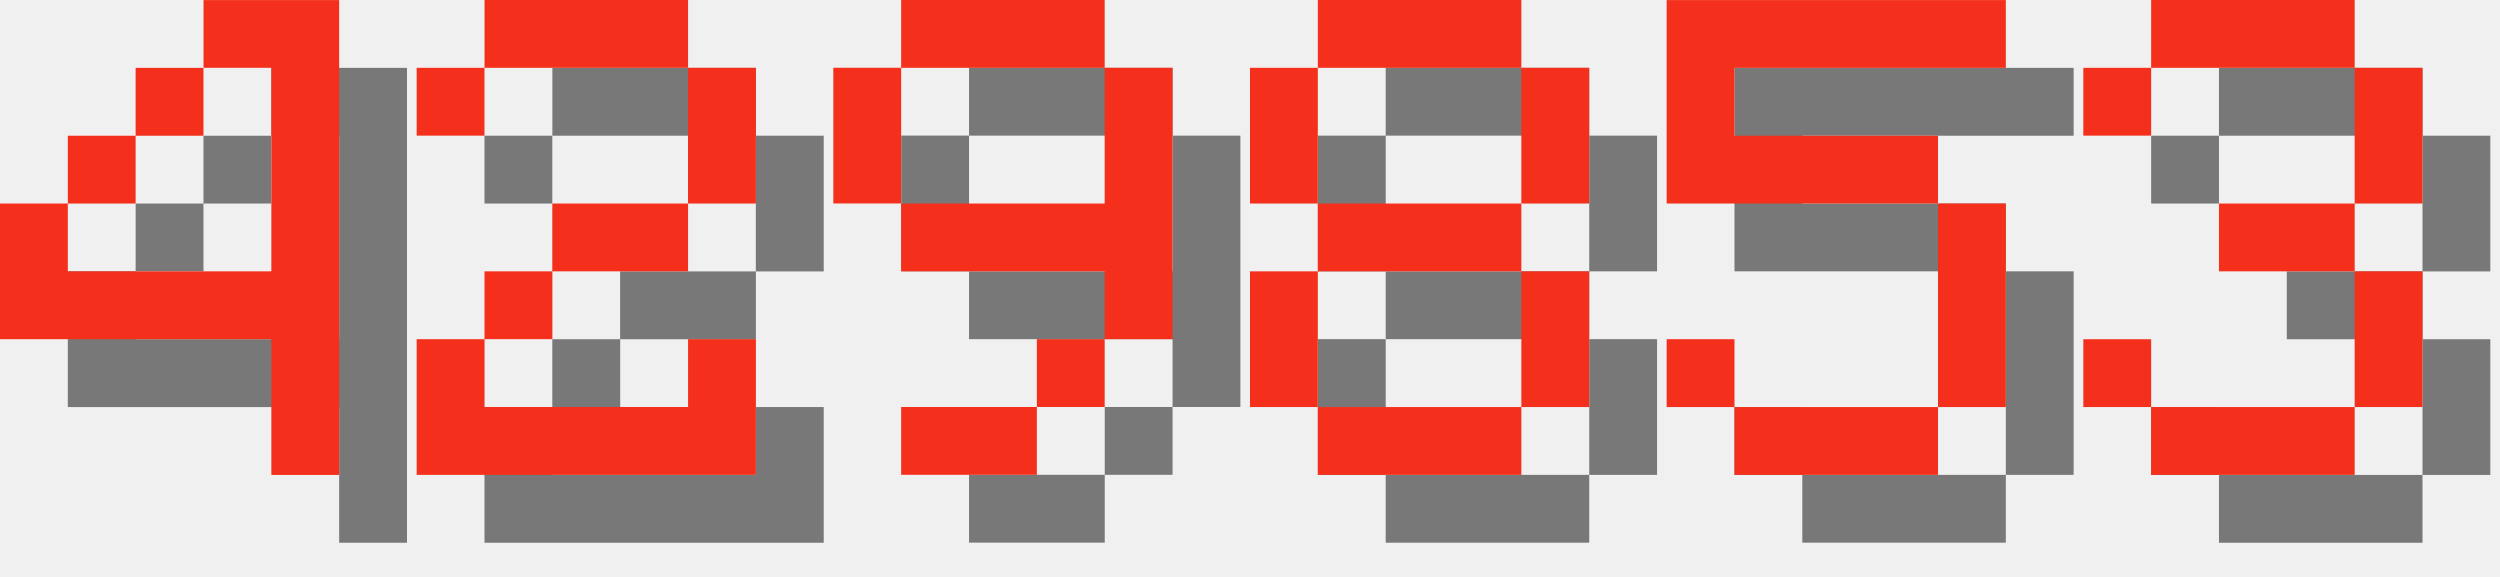
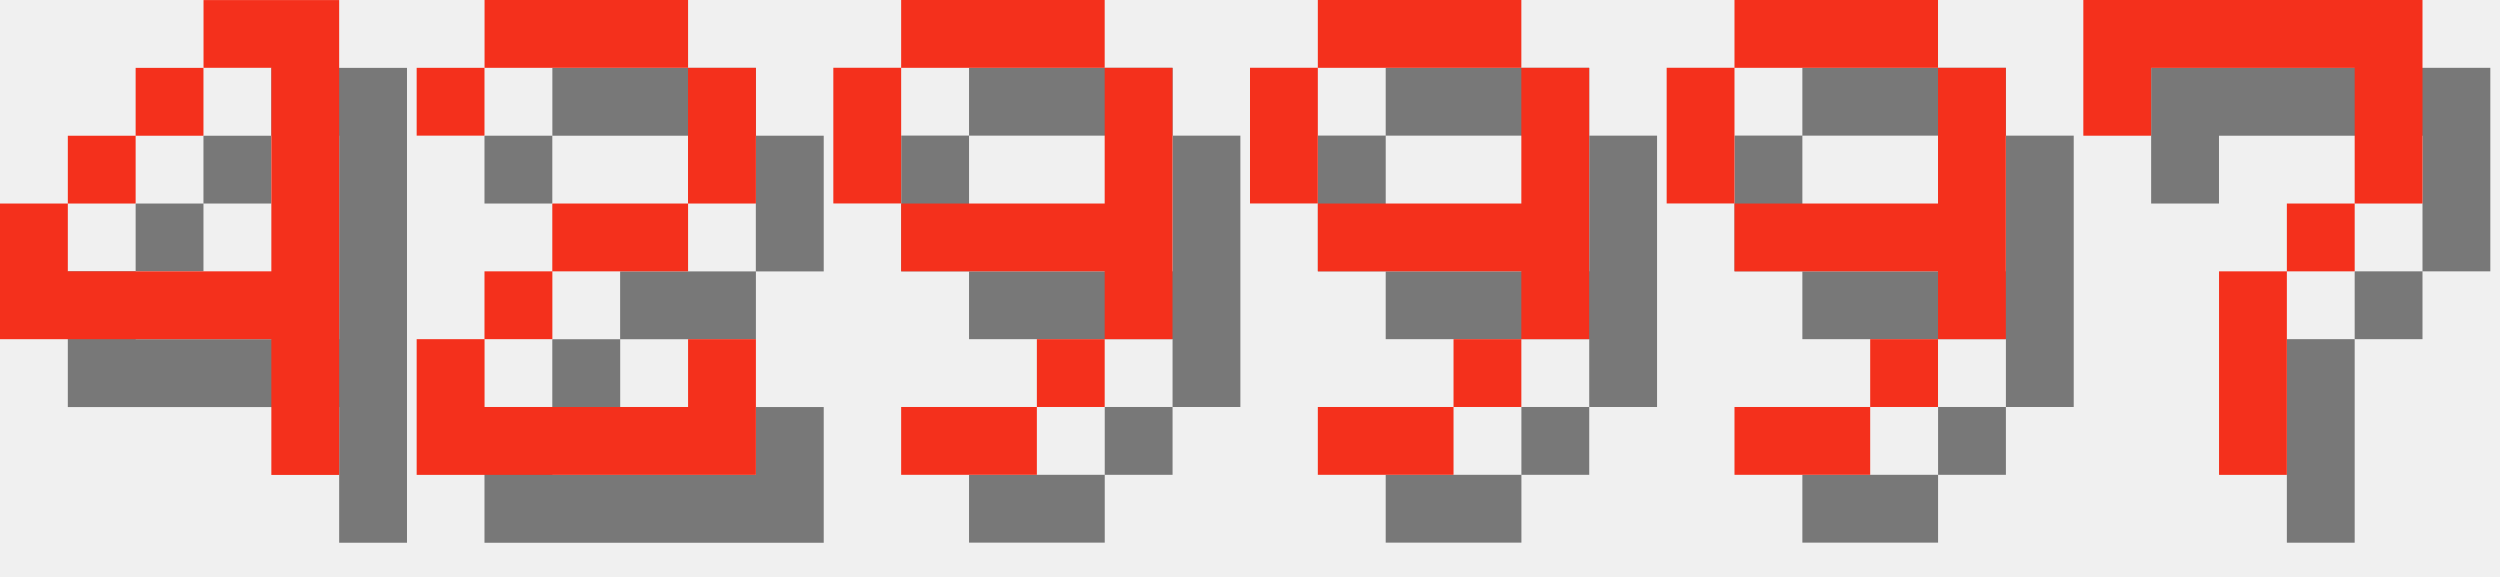
<svg xmlns="http://www.w3.org/2000/svg" version="1.1" width="156.0" height="36">
  <style>
        .text-foreground {
            fill: #F4301C;
        }
        .text-shadow {
            fill: #000000;
            fill-opacity: 0.5;
        }
    </style>
  <g class="digit" id="digit_4" transform="translate(0.0, 0), scale(4)">
    <path id="digit_4_shadow" class="text-shadow" d="m4.233 1.058v1.058h1.058v3.175h-3.175v-1.058h-1.058v2.117h4.233v2.117h1.058v-7.408h-2.117zm-2.117 3.175h1.058v-1.058h-1.058v1.058zm1.058-1.058h1.058v-1.058h-1.058v1.058z" fill-opacity=".5" style="paint-order:stroke fill markers" />
    <path id="digit_4_fg" class="text-foreground" d="m3.175 0v1.058h1.058v3.175h-3.175v-1.058h-1.058v2.117h4.233v2.117h1.058v-7.408h-2.117zm-2.117 3.175h1.058v-1.058h-1.058v1.058zm1.058-1.058h1.058v-1.058h-1.058v1.058z" fill="#fff" style="paint-order:stroke fill markers" />
  </g>
  <g class="digit" id="digit_2" transform="translate(26.0, 0), scale(4)">
    <path id="digit_2_shadow" class="text-shadow" d="m1.058 2.117v1.058h1.058v-1.058h3.175v2.117h-2.117v1.058h-1.058v1.058h-1.058v2.117h5.292v-2.117h-1.058v1.058h-3.175v-1.058h1.058v-1.058h2.117v-1.058h1.058v-2.117h-1.058v-1.058h-3.175v1.058h-1.058z" fill-opacity=".5" style="paint-order:stroke fill markers" />
    <path id="digit_2_fg" class="text-foreground" d="m0 1.058v1.058h1.058v-1.058h3.175v2.117h-2.117v1.058h-1.058v1.058h-1.058v2.117h5.292v-2.117h-1.058v1.058h-3.175v-1.058h1.058v-1.058h2.117v-1.058h1.058v-2.117h-1.058v-1.058h-3.175v1.058h-1.058z" fill="#fff" style="paint-order:stroke fill markers" />
  </g>
  <g class="digit" id="digit_9" transform="translate(52.0, 0), scale(4)">
    <path id="digit_9_shadow" class="text-shadow" d="m2.117 1.058v1.058h3.175v-1.058h-3.175zm3.175 1.058v2.117h-3.175v1.058h3.175v1.058h1.058v-4.233h-1.058zm0 4.233h-1.058v1.058h1.058v-1.058zm-1.058 1.058h-2.117v1.058h2.117v-1.058zm-2.117-3.175v-2.117h-1.058v2.117h1.058z" fill-opacity=".5" style="paint-order:stroke fill markers" />
    <path id="digit_9_fg" class="text-foreground" d="m1.058 0v1.058h3.175v-1.058h-3.175zm3.175 1.058v2.117h-3.175v1.058h3.175v1.058h1.058v-4.233h-1.058zm0 4.233h-1.058v1.058h1.058v-1.058zm-1.058 1.058h-2.117v1.058h2.117v-1.058zm-2.117-3.175v-2.117h-1.058v2.117h1.058z" fill="#fff" style="paint-order:stroke fill markers" />
  </g>
-   <g class="digit" id="digit_8" transform="translate(78.0, 0), scale(4)">
-     <path id="digit_8_shadow" class="text-shadow" d="m2.117 1.058v1.058h3.175v-1.058h-3.175zm3.175 1.058v2.117h1.058v-2.117h-1.058zm0 2.117h-3.175v1.058h3.175v-1.058zm0 1.058v2.117h1.058v-2.117h-1.058zm0 2.117h-3.175v1.058h3.175v-1.058zm-3.175 0v-2.117h-1.058v2.117h1.058zm0-3.175v-2.117h-1.058v2.117h1.058z" fill-opacity=".5" style="paint-order:stroke fill markers" />
-     <path id="digit_8_fg" class="text-foreground" d="m1.058 0v1.058h3.175v-1.058h-3.175zm3.175 1.058v2.117h1.058v-2.117h-1.058zm0 2.117h-3.175v1.058h3.175v-1.058zm0 1.058v2.117h1.058v-2.117h-1.058zm0 2.117h-3.175v1.058h3.175v-1.058zm-3.175 0v-2.117h-1.058v2.117h1.058zm0-3.175v-2.117h-1.058v2.117h1.058z" fill="#fff" style="paint-order:stroke fill markers" />
+   <g class="digit" id="digit_9" transform="translate(78.0, 0), scale(4)">
+     <path id="digit_9_shadow" class="text-shadow" d="m2.117 1.058v1.058h3.175v-1.058h-3.175zm3.175 1.058v2.117h-3.175v1.058h3.175v1.058h1.058v-4.233h-1.058zm0 4.233h-1.058v1.058h1.058v-1.058zm-1.058 1.058h-2.117v1.058h2.117v-1.058zm-2.117-3.175v-2.117h-1.058v2.117h1.058z" fill-opacity=".5" style="paint-order:stroke fill markers" />
+     <path id="digit_9_fg" class="text-foreground" d="m1.058 0v1.058h3.175v-1.058h-3.175zm3.175 1.058v2.117h-3.175v1.058h3.175v1.058h1.058v-4.233h-1.058zm0 4.233h-1.058v1.058h1.058v-1.058zm-1.058 1.058h-2.117v1.058h2.117v-1.058zm-2.117-3.175v-2.117h-1.058v2.117h1.058z" fill="#fff" style="paint-order:stroke fill markers" />
  </g>
-   <g class="digit" id="digit_5" transform="translate(104.0, 0), scale(4)">
-     <path id="digit_5_shadow" class="text-shadow" d="m1.058 1.058v3.175h4.233v3.175h-3.175v-1.058h-1.058v1.058h1.058v1.058h3.175v-1.058h1.058v-3.175h-1.058v-1.058h-3.175v-1.058h4.233v-1.058h-5.292z" fill-opacity=".5" style="paint-order:stroke fill markers" />
-     <path id="digit_5_fg" class="text-foreground" d="m0 0v3.175h4.233v3.175h-3.175v-1.058h-1.058v1.058h1.058v1.058h3.175v-1.058h1.058v-3.175h-1.058v-1.058h-3.175v-1.058h4.233v-1.058h-5.292z" fill="#fff" style="paint-order:stroke fill markers" />
+   <g class="digit" id="digit_9" transform="translate(104.0, 0), scale(4)">
+     <path id="digit_9_shadow" class="text-shadow" d="m2.117 1.058v1.058h3.175v-1.058h-3.175zm3.175 1.058v2.117h-3.175v1.058h3.175v1.058h1.058v-4.233h-1.058zm0 4.233h-1.058v1.058h1.058v-1.058zm-1.058 1.058h-2.117v1.058h2.117v-1.058zm-2.117-3.175v-2.117h-1.058v2.117h1.058z" fill-opacity=".5" style="paint-order:stroke fill markers" />
+     <path id="digit_9_fg" class="text-foreground" d="m1.058 0v1.058h3.175v-1.058h-3.175zm3.175 1.058v2.117h-3.175v1.058h3.175v1.058h1.058v-4.233h-1.058zm0 4.233h-1.058v1.058h1.058v-1.058zm-1.058 1.058h-2.117v1.058h2.117v-1.058zm-2.117-3.175v-2.117h-1.058v2.117h1.058z" fill="#fff" style="paint-order:stroke fill markers" />
  </g>
-   <g class="digit" id="digit_3" transform="translate(130.0, 0), scale(4)">
-     <path id="digit_3_shadow" class="text-shadow" d="m1.058 2.117v1.058h1.058v-1.058h3.175v2.117h-2.117v1.058h2.117v2.117h-3.175v-1.058h-1.058v1.058h1.058v1.058h3.175v-1.058h1.058v-2.117h-1.058v-1.058h1.058v-2.117h-1.058v-1.058h-3.175v1.058h-1.058z" fill-opacity=".5" style="paint-order:stroke fill markers" />
-     <path id="digit_3_fg" class="text-foreground" d="m0 1.058v1.058h1.058v-1.058h3.175v2.117h-2.117v1.058h2.117v2.117h-3.175v-1.058h-1.058v1.058h1.058v1.058h3.175v-1.058h1.058v-2.117h-1.058v-1.058h1.058v-2.117h-1.058v-1.058h-3.175v1.058h-1.058z" fill="#fff" style="paint-order:stroke fill markers" />
+   <g class="digit" id="digit_7" transform="translate(130.0, 0), scale(4)">
+     <path id="digit_7_shadow" class="text-shadow" d="m1.058 1.058 2e-6 2.117h1.058v-1.058h3.175v1.058l2e-7 1.058h-1.058v1.058h-1.058l4e-7 3.175 1.058 1e-7v-3.175h1.058v-1.058h1.058l5e-7 -1.058v-2.117z" fill-opacity=".5" style="paint-order:stroke fill markers" />
+     <path id="digit_7_fg" class="text-foreground" d="m0 0 2e-6 2.117h1.058v-1.058h3.175v1.058l2e-7 1.058h-1.058v1.058h-1.058l4e-7 3.175 1.058 1e-7v-3.175h1.058v-1.058h1.058l5e-7 -1.058v-2.117z" fill="#fff" style="paint-order:stroke fill markers" />
  </g>
</svg>
